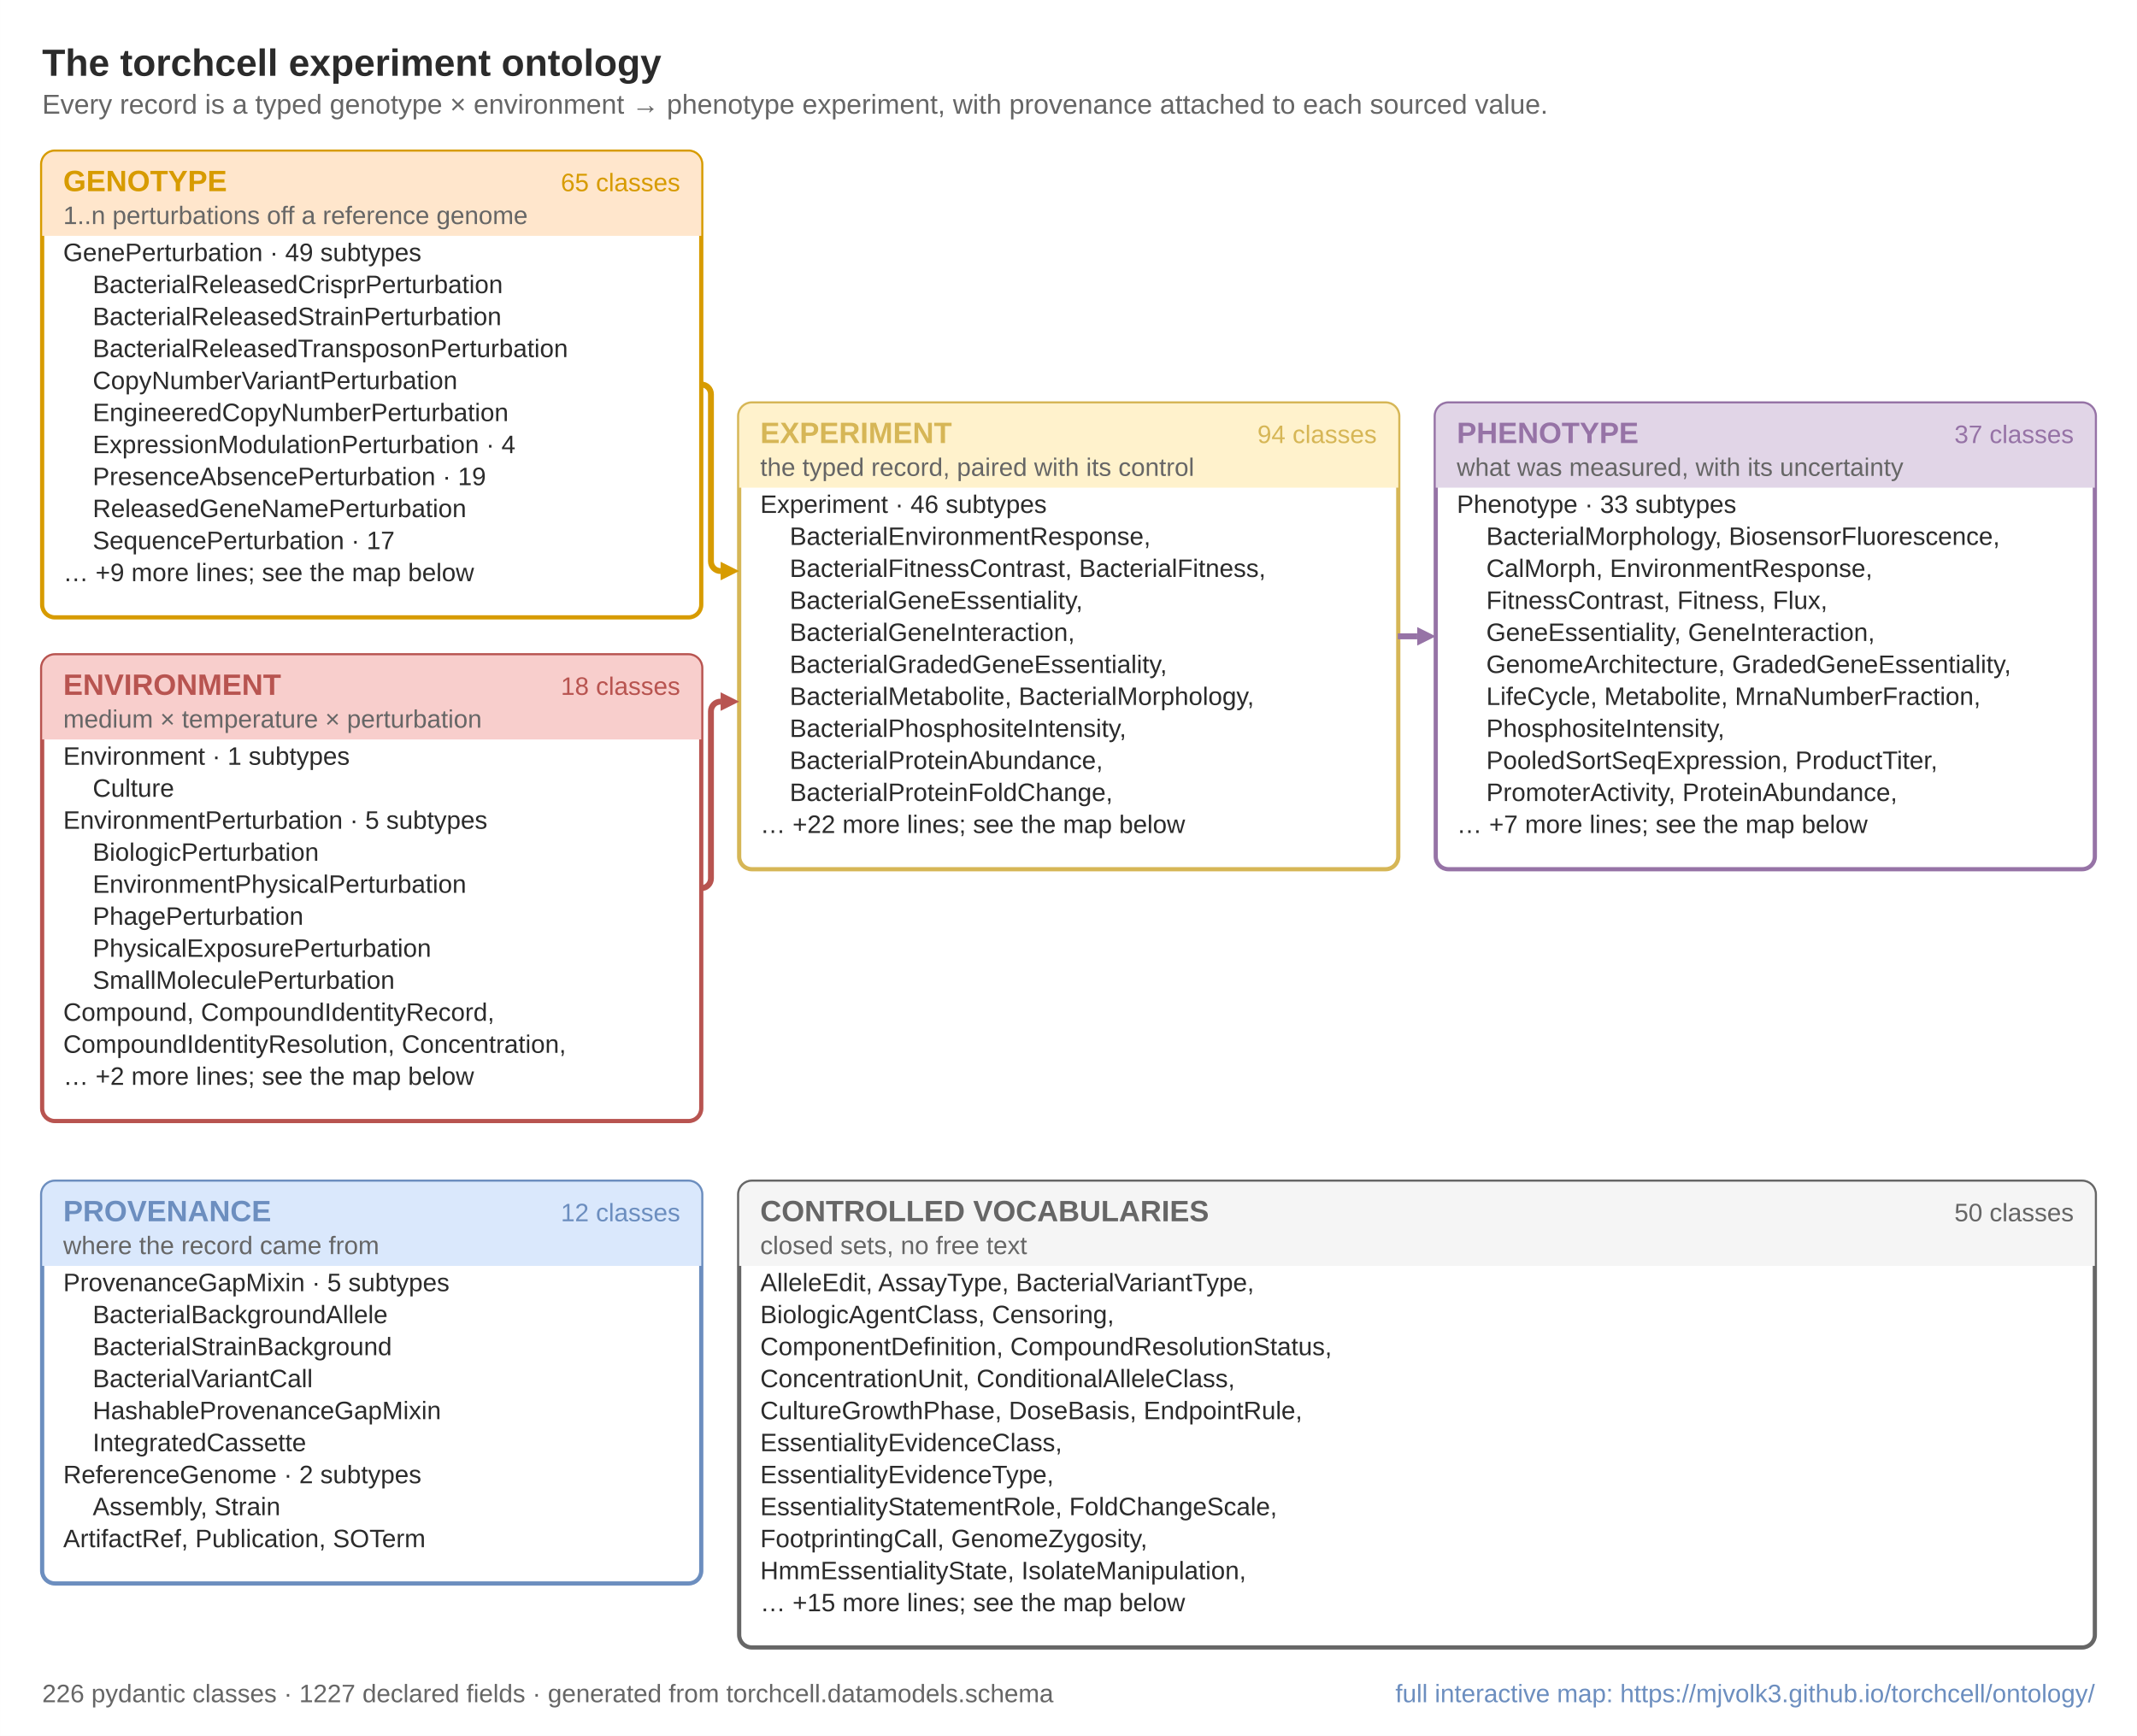
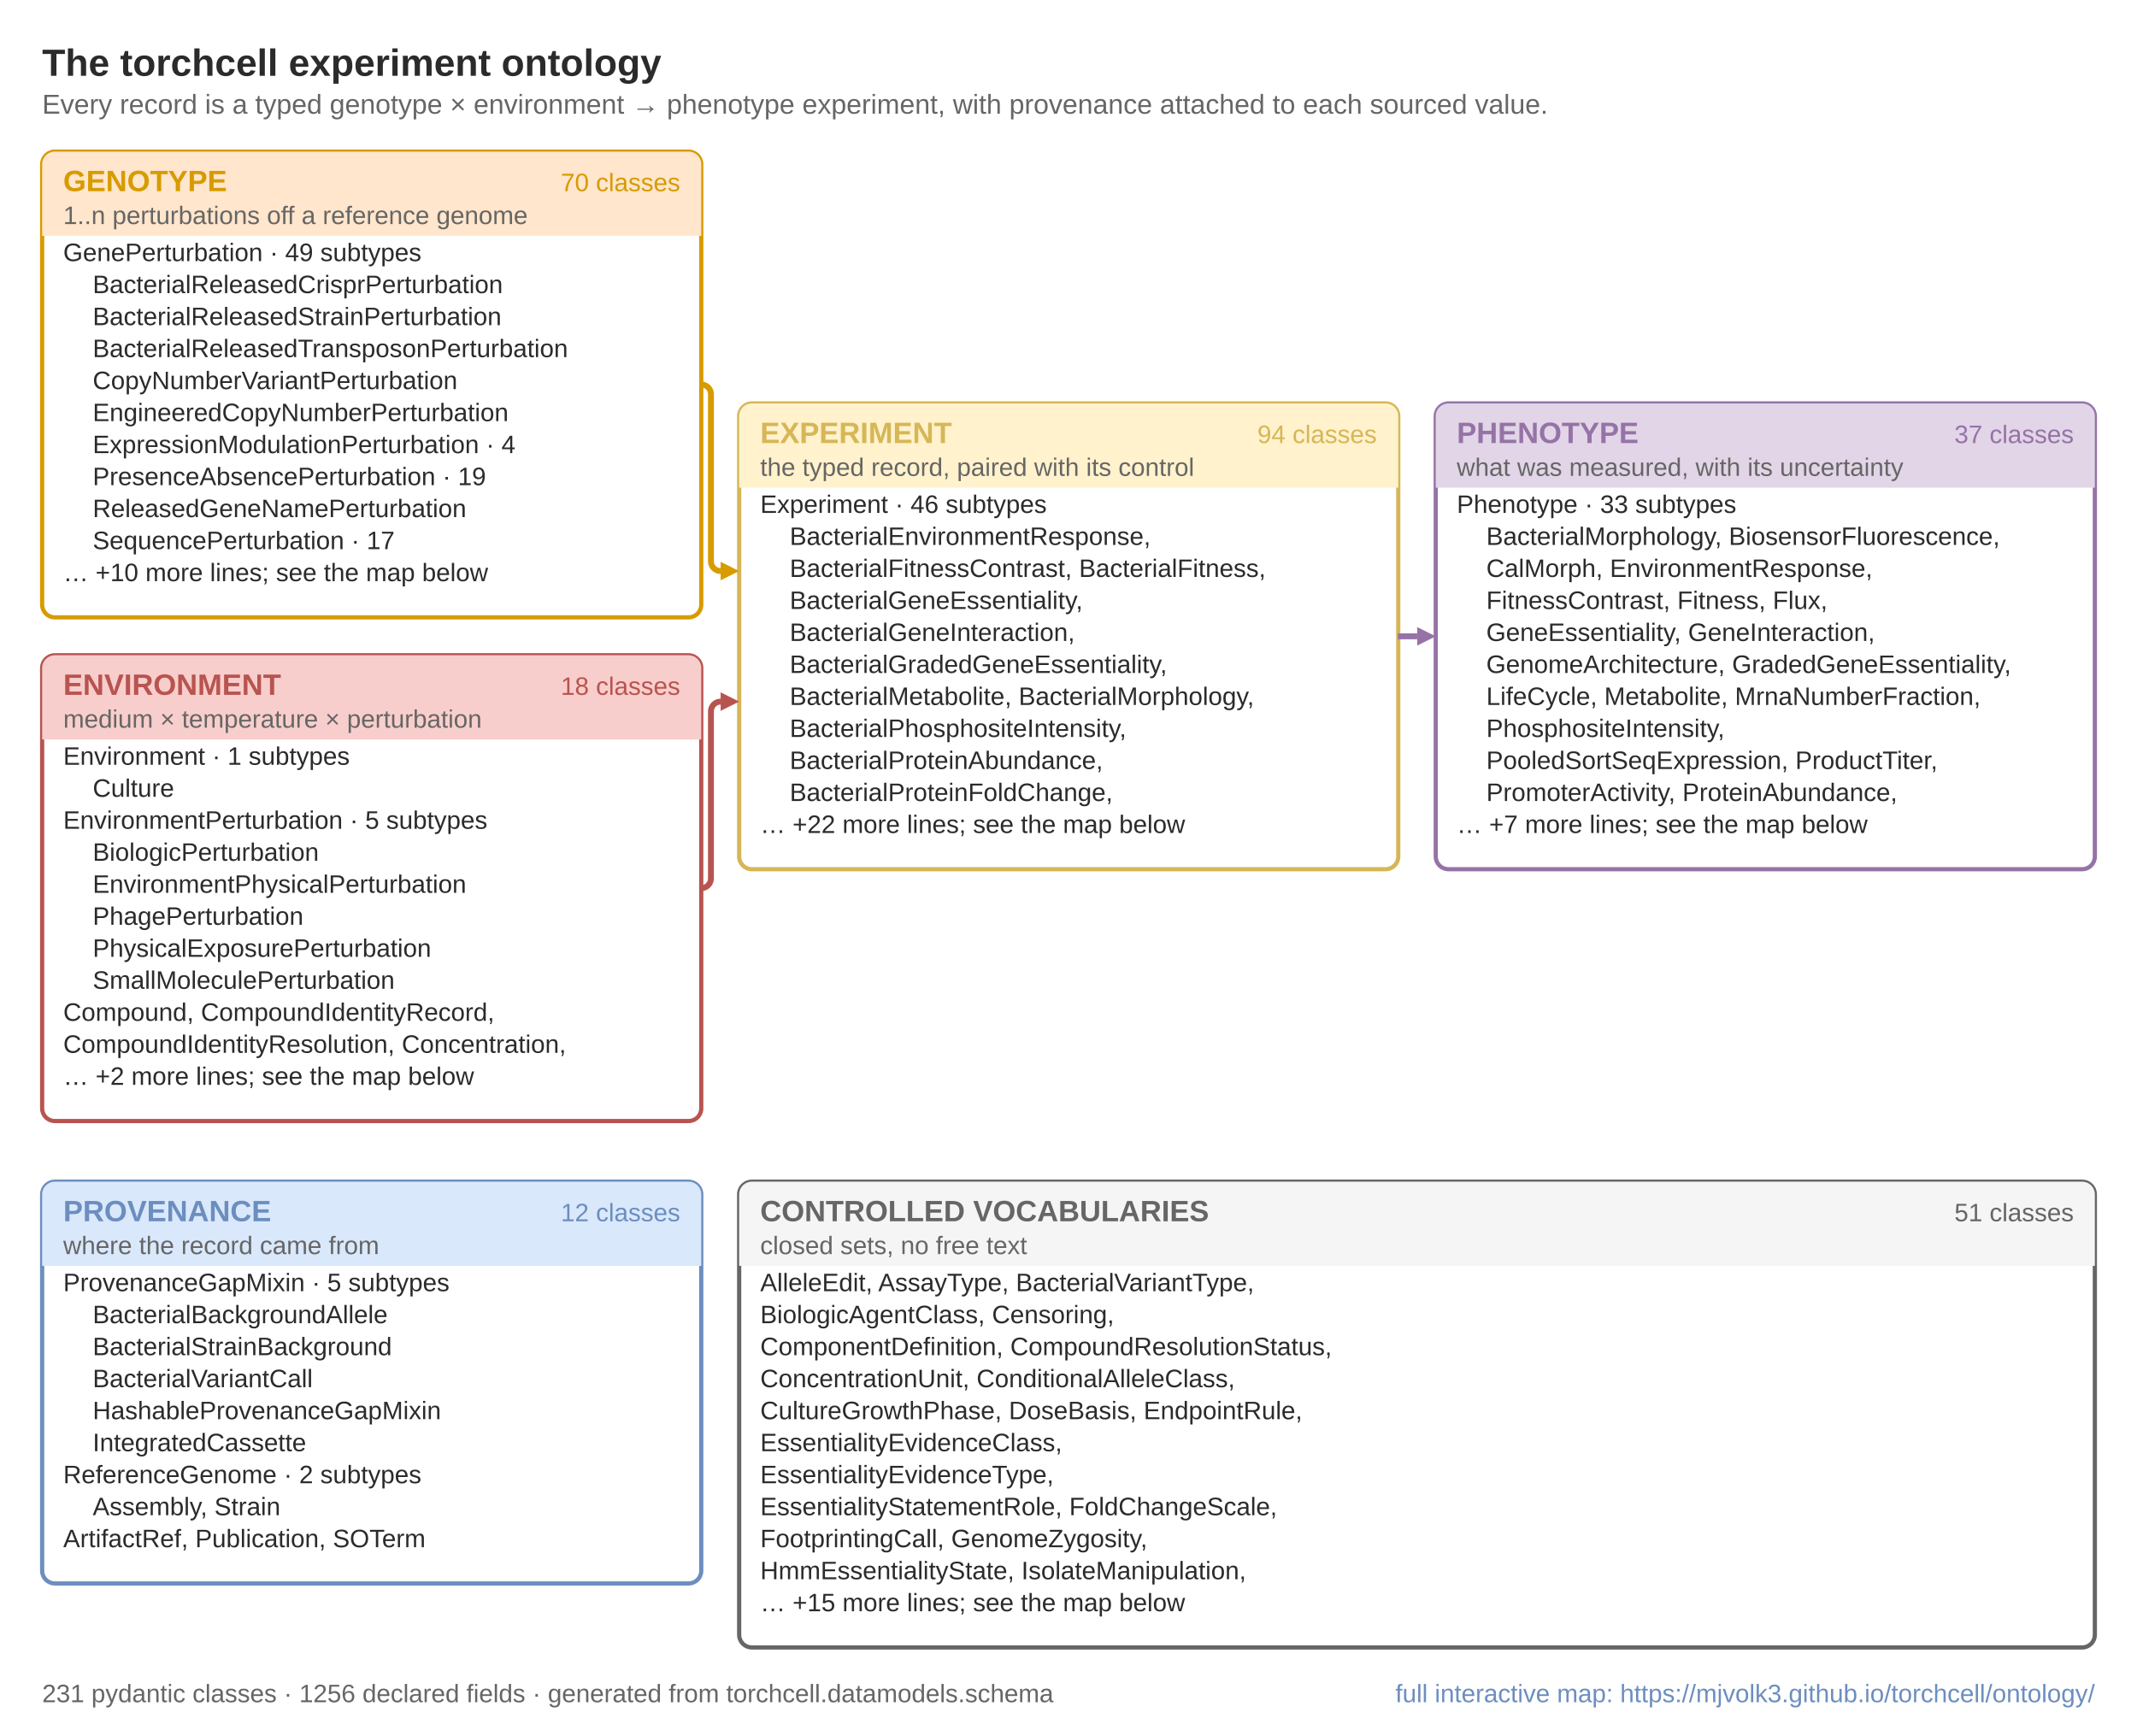
<svg xmlns="http://www.w3.org/2000/svg" width="179.00mm" height="145.41mm" viewBox="0 0 507.4 412.2" font-family="Arial, Helvetica, sans-serif">
  <style>text{font-family:Arial,Helvetica,sans-serif}</style>
  <rect width="100%" height="100%" fill="#FFFFFF" />
  <text x="10.0" y="18.0" font-size="9" font-weight="700" fill="#2B2B2B">The torchcell experiment ontology</text>
  <text x="10.0" y="27.0" font-size="6.5" fill="#666666">Every record is a typed genotype × environment → phenotype experiment, with provenance attached to each sourced value.</text>
  <rect x="10.0" y="36.0" width="156.5" height="110.6" rx="3" fill="#FFFFFF" stroke="#D79B00" stroke-width="1" />
  <path d="M10.0 39.0 a3 3 0 0 1 3 -3 h150.5 a3 3 0 0 1 3 3 v17.0 h-156.5 Z" fill="#FFE6CC" />
  <text x="15.0" y="45.4" font-size="7" font-weight="700" fill="#D79B00">GENOTYPE</text>
-   <text x="161.5" y="45.4" font-size="6" text-anchor="end" fill="#D79B00">65 classes</text>
+   <text x="161.5" y="45.4" font-size="6" text-anchor="end" fill="#D79B00">70 classes</text>
  <text x="15.0" y="53.2" font-size="6" fill="#666666">1..n perturbations off a reference genome</text>
  <text x="15.0" y="62.0" font-size="6" fill="#2B2B2B">GenePerturbation  ·  49 subtypes</text>
  <text x="22.0" y="69.6" font-size="6" fill="#2B2B2B">BacterialReleasedCrisprPerturbation</text>
  <text x="22.0" y="77.2" font-size="6" fill="#2B2B2B">BacterialReleasedStrainPerturbation</text>
  <text x="22.0" y="84.8" font-size="6" fill="#2B2B2B">BacterialReleasedTransposonPerturbation</text>
  <text x="22.0" y="92.4" font-size="6" fill="#2B2B2B">CopyNumberVariantPerturbation</text>
  <text x="22.0" y="100.0" font-size="6" fill="#2B2B2B">EngineeredCopyNumberPerturbation</text>
  <text x="22.0" y="107.6" font-size="6" fill="#2B2B2B">ExpressionModulationPerturbation  ·  4</text>
  <text x="22.0" y="115.2" font-size="6" fill="#2B2B2B">PresenceAbsencePerturbation  ·  19</text>
  <text x="22.0" y="122.8" font-size="6" fill="#2B2B2B">ReleasedGeneNamePerturbation</text>
  <text x="22.0" y="130.4" font-size="6" fill="#2B2B2B">SequencePerturbation  ·  17</text>
-   <text x="15.0" y="138.0" font-size="6" fill="#2B2B2B">…  +9 more lines; see the map below</text>
+   <text x="15.0" y="138.0" font-size="6" fill="#2B2B2B">…  +10 more lines; see the map below</text>
  <rect x="10.0" y="155.6" width="156.5" height="110.6" rx="3" fill="#FFFFFF" stroke="#B85450" stroke-width="1" />
  <path d="M10.0 158.6 a3 3 0 0 1 3 -3 h150.5 a3 3 0 0 1 3 3 v17.0 h-156.5 Z" fill="#F8CECC" />
  <text x="15.0" y="165.0" font-size="7" font-weight="700" fill="#B85450">ENVIRONMENT</text>
  <text x="161.5" y="165.0" font-size="6" text-anchor="end" fill="#B85450">18 classes</text>
  <text x="15.0" y="172.8" font-size="6" fill="#666666">medium × temperature × perturbation</text>
  <text x="15.0" y="181.6" font-size="6" fill="#2B2B2B">Environment  ·  1 subtypes</text>
  <text x="22.0" y="189.2" font-size="6" fill="#2B2B2B">Culture</text>
  <text x="15.0" y="196.8" font-size="6" fill="#2B2B2B">EnvironmentPerturbation  ·  5 subtypes</text>
  <text x="22.0" y="204.4" font-size="6" fill="#2B2B2B">BiologicPerturbation</text>
  <text x="22.0" y="212.0" font-size="6" fill="#2B2B2B">EnvironmentPhysicalPerturbation</text>
  <text x="22.0" y="219.6" font-size="6" fill="#2B2B2B">PhagePerturbation</text>
  <text x="22.0" y="227.2" font-size="6" fill="#2B2B2B">PhysicalExposurePerturbation</text>
  <text x="22.0" y="234.8" font-size="6" fill="#2B2B2B">SmallMoleculePerturbation</text>
  <text x="15.0" y="242.4" font-size="6" fill="#2B2B2B">Compound, CompoundIdentityRecord,</text>
  <text x="15.0" y="250.0" font-size="6" fill="#2B2B2B">CompoundIdentityResolution, Concentration,</text>
  <text x="15.0" y="257.6" font-size="6" fill="#2B2B2B">…  +2 more lines; see the map below</text>
  <rect x="175.5" y="95.8" width="156.5" height="110.6" rx="3" fill="#FFFFFF" stroke="#D6B656" stroke-width="1" />
  <path d="M175.5 98.8 a3 3 0 0 1 3 -3 h150.5 a3 3 0 0 1 3 3 v17.0 h-156.5 Z" fill="#FFF2CC" />
  <text x="180.5" y="105.2" font-size="7" font-weight="700" fill="#D6B656">EXPERIMENT</text>
  <text x="326.9" y="105.2" font-size="6" text-anchor="end" fill="#D6B656">94 classes</text>
  <text x="180.5" y="113.0" font-size="6" fill="#666666">the typed record, paired with its control</text>
  <text x="180.5" y="121.8" font-size="6" fill="#2B2B2B">Experiment  ·  46 subtypes</text>
  <text x="187.5" y="129.4" font-size="6" fill="#2B2B2B">BacterialEnvironmentResponse,</text>
  <text x="187.5" y="137.0" font-size="6" fill="#2B2B2B">BacterialFitnessContrast, BacterialFitness,</text>
  <text x="187.5" y="144.6" font-size="6" fill="#2B2B2B">BacterialGeneEssentiality,</text>
  <text x="187.5" y="152.2" font-size="6" fill="#2B2B2B">BacterialGeneInteraction,</text>
  <text x="187.5" y="159.8" font-size="6" fill="#2B2B2B">BacterialGradedGeneEssentiality,</text>
  <text x="187.5" y="167.4" font-size="6" fill="#2B2B2B">BacterialMetabolite, BacterialMorphology,</text>
  <text x="187.5" y="175.0" font-size="6" fill="#2B2B2B">BacterialPhosphositeIntensity,</text>
  <text x="187.5" y="182.6" font-size="6" fill="#2B2B2B">BacterialProteinAbundance,</text>
  <text x="187.5" y="190.2" font-size="6" fill="#2B2B2B">BacterialProteinFoldChange,</text>
  <text x="180.5" y="197.8" font-size="6" fill="#2B2B2B">…  +22 more lines; see the map below</text>
  <rect x="340.9" y="95.8" width="156.5" height="110.6" rx="3" fill="#FFFFFF" stroke="#9673A6" stroke-width="1" />
  <path d="M340.9 98.8 a3 3 0 0 1 3 -3 h150.5 a3 3 0 0 1 3 3 v17.0 h-156.5 Z" fill="#E1D5E7" />
  <text x="345.9" y="105.2" font-size="7" font-weight="700" fill="#9673A6">PHENOTYPE</text>
  <text x="492.4" y="105.2" font-size="6" text-anchor="end" fill="#9673A6">37 classes</text>
  <text x="345.9" y="113.0" font-size="6" fill="#666666">what was measured, with its uncertainty</text>
  <text x="345.9" y="121.8" font-size="6" fill="#2B2B2B">Phenotype  ·  33 subtypes</text>
  <text x="352.9" y="129.4" font-size="6" fill="#2B2B2B">BacterialMorphology, BiosensorFluorescence,</text>
  <text x="352.9" y="137.0" font-size="6" fill="#2B2B2B">CalMorph, EnvironmentResponse,</text>
  <text x="352.9" y="144.6" font-size="6" fill="#2B2B2B">FitnessContrast, Fitness, Flux,</text>
  <text x="352.9" y="152.2" font-size="6" fill="#2B2B2B">GeneEssentiality, GeneInteraction,</text>
  <text x="352.9" y="159.8" font-size="6" fill="#2B2B2B">GenomeArchitecture, GradedGeneEssentiality,</text>
  <text x="352.9" y="167.4" font-size="6" fill="#2B2B2B">LifeCycle, Metabolite, MrnaNumberFraction,</text>
  <text x="352.9" y="175.0" font-size="6" fill="#2B2B2B">PhosphositeIntensity,</text>
  <text x="352.9" y="182.6" font-size="6" fill="#2B2B2B">PooledSortSeqExpression, ProductTiter,</text>
  <text x="352.9" y="190.2" font-size="6" fill="#2B2B2B">PromoterActivity, ProteinAbundance,</text>
  <text x="345.9" y="197.8" font-size="6" fill="#2B2B2B">…  +7 more lines; see the map below</text>
  <rect x="10.0" y="280.6" width="156.5" height="95.4" rx="3" fill="#FFFFFF" stroke="#6C8EBF" stroke-width="1" />
  <path d="M10.0 283.6 a3 3 0 0 1 3 -3 h150.5 a3 3 0 0 1 3 3 v17.0 h-156.5 Z" fill="#DAE8FC" />
  <text x="15.0" y="290.0" font-size="7" font-weight="700" fill="#6C8EBF">PROVENANCE</text>
  <text x="161.5" y="290.0" font-size="6" text-anchor="end" fill="#6C8EBF">12 classes</text>
  <text x="15.0" y="297.8" font-size="6" fill="#666666">where the record came from</text>
  <text x="15.0" y="306.6" font-size="6" fill="#2B2B2B">ProvenanceGapMixin  ·  5 subtypes</text>
  <text x="22.0" y="314.2" font-size="6" fill="#2B2B2B">BacterialBackgroundAllele</text>
  <text x="22.0" y="321.8" font-size="6" fill="#2B2B2B">BacterialStrainBackground</text>
  <text x="22.0" y="329.4" font-size="6" fill="#2B2B2B">BacterialVariantCall</text>
  <text x="22.0" y="337.0" font-size="6" fill="#2B2B2B">HashableProvenanceGapMixin</text>
  <text x="22.0" y="344.6" font-size="6" fill="#2B2B2B">IntegratedCassette</text>
  <text x="15.0" y="352.2" font-size="6" fill="#2B2B2B">ReferenceGenome  ·  2 subtypes</text>
  <text x="22.0" y="359.8" font-size="6" fill="#2B2B2B">Assembly, Strain</text>
  <text x="15.0" y="367.4" font-size="6" fill="#2B2B2B">ArtifactRef, Publication, SOTerm</text>
  <rect x="175.5" y="280.6" width="321.9" height="110.6" rx="3" fill="#FFFFFF" stroke="#666666" stroke-width="1" />
  <path d="M175.5 283.6 a3 3 0 0 1 3 -3 h315.9 a3 3 0 0 1 3 3 v17.0 h-321.9 Z" fill="#F5F5F5" />
  <text x="180.5" y="290.0" font-size="7" font-weight="700" fill="#666666">CONTROLLED VOCABULARIES</text>
-   <text x="492.4" y="290.0" font-size="6" text-anchor="end" fill="#666666">50 classes</text>
+   <text x="492.4" y="290.0" font-size="6" text-anchor="end" fill="#666666">51 classes</text>
  <text x="180.5" y="297.8" font-size="6" fill="#666666">closed sets, no free text</text>
  <text x="180.5" y="306.6" font-size="6" fill="#2B2B2B">AlleleEdit, AssayType, BacterialVariantType,</text>
  <text x="180.5" y="314.2" font-size="6" fill="#2B2B2B">BiologicAgentClass, Censoring,</text>
  <text x="180.5" y="321.8" font-size="6" fill="#2B2B2B">ComponentDefinition, CompoundResolutionStatus,</text>
  <text x="180.5" y="329.4" font-size="6" fill="#2B2B2B">ConcentrationUnit, ConditionalAlleleClass,</text>
  <text x="180.5" y="337.0" font-size="6" fill="#2B2B2B">CultureGrowthPhase, DoseBasis, EndpointRule,</text>
  <text x="180.5" y="344.6" font-size="6" fill="#2B2B2B">EssentialityEvidenceClass,</text>
  <text x="180.5" y="352.2" font-size="6" fill="#2B2B2B">EssentialityEvidenceType,</text>
  <text x="180.5" y="359.8" font-size="6" fill="#2B2B2B">EssentialityStatementRole, FoldChangeScale,</text>
  <text x="180.5" y="367.4" font-size="6" fill="#2B2B2B">FootprintingCall, GenomeZygosity,</text>
  <text x="180.5" y="375.0" font-size="6" fill="#2B2B2B">HmmEssentialityState, IsolateManipulation,</text>
  <text x="180.5" y="382.6" font-size="6" fill="#2B2B2B">…  +15 more lines; see the map below</text>
  <path d="M166.5 91.3 H166.5 A2.3 2.3 0 0 1 168.8 93.6 V133.3 A2.3 2.3 0 0 0 171.1 135.6 H171.1" fill="none" stroke="#D79B00" stroke-width="1.4" stroke-linecap="butt" stroke-linejoin="round" />
  <path d="M175.5 135.6 l-4.4 -2.2 v4.4 Z" fill="#D79B00" />
  <path d="M166.5 210.9 H166.5 A2.3 2.3 0 0 0 168.8 208.6 V168.9 A2.3 2.3 0 0 1 171.1 166.6 H171.1" fill="none" stroke="#B85450" stroke-width="1.4" stroke-linecap="butt" stroke-linejoin="round" />
  <path d="M175.5 166.6 l-4.4 -2.2 v4.4 Z" fill="#B85450" />
  <path d="M331.9 151.1 H336.5" fill="none" stroke="#9673A6" stroke-width="1.4" stroke-linecap="butt" stroke-linejoin="round" />
  <path d="M340.9 151.1 l-4.4 -2.2 v4.4 Z" fill="#9673A6" />
-   <text x="10.0" y="404.2" font-size="6" fill="#666666">226 pydantic classes · 1227 declared fields · generated from torchcell.datamodels.schema</text>
+   <text x="10.0" y="404.2" font-size="6" fill="#666666">231 pydantic classes · 1256 declared fields · generated from torchcell.datamodels.schema</text>
  <text x="497.4" y="404.2" font-size="6" text-anchor="end" fill="#6C8EBF">full interactive map: https://mjvolk3.github.io/torchcell/ontology/</text>
</svg>
